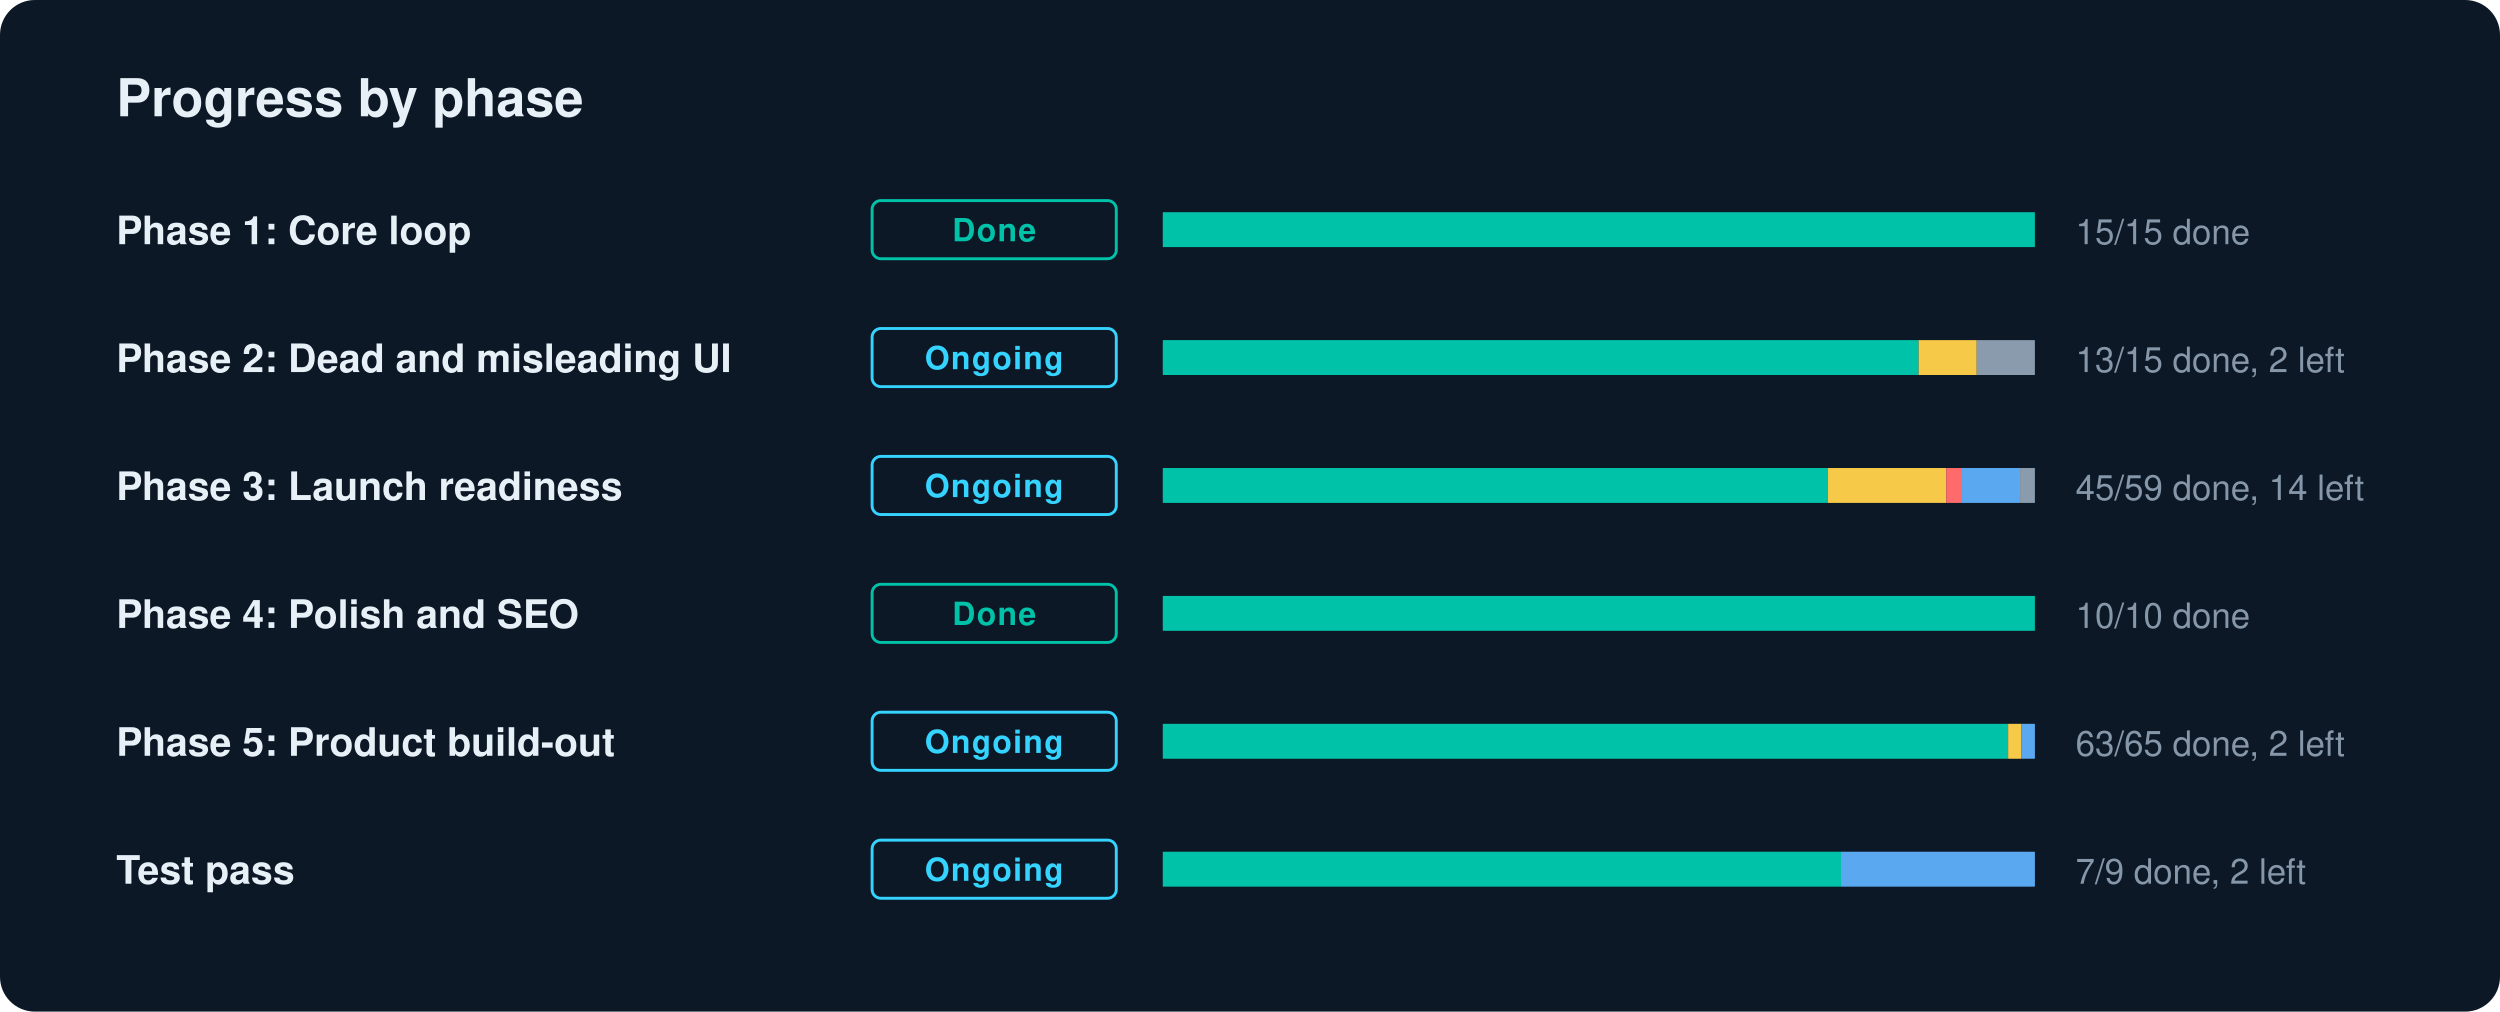
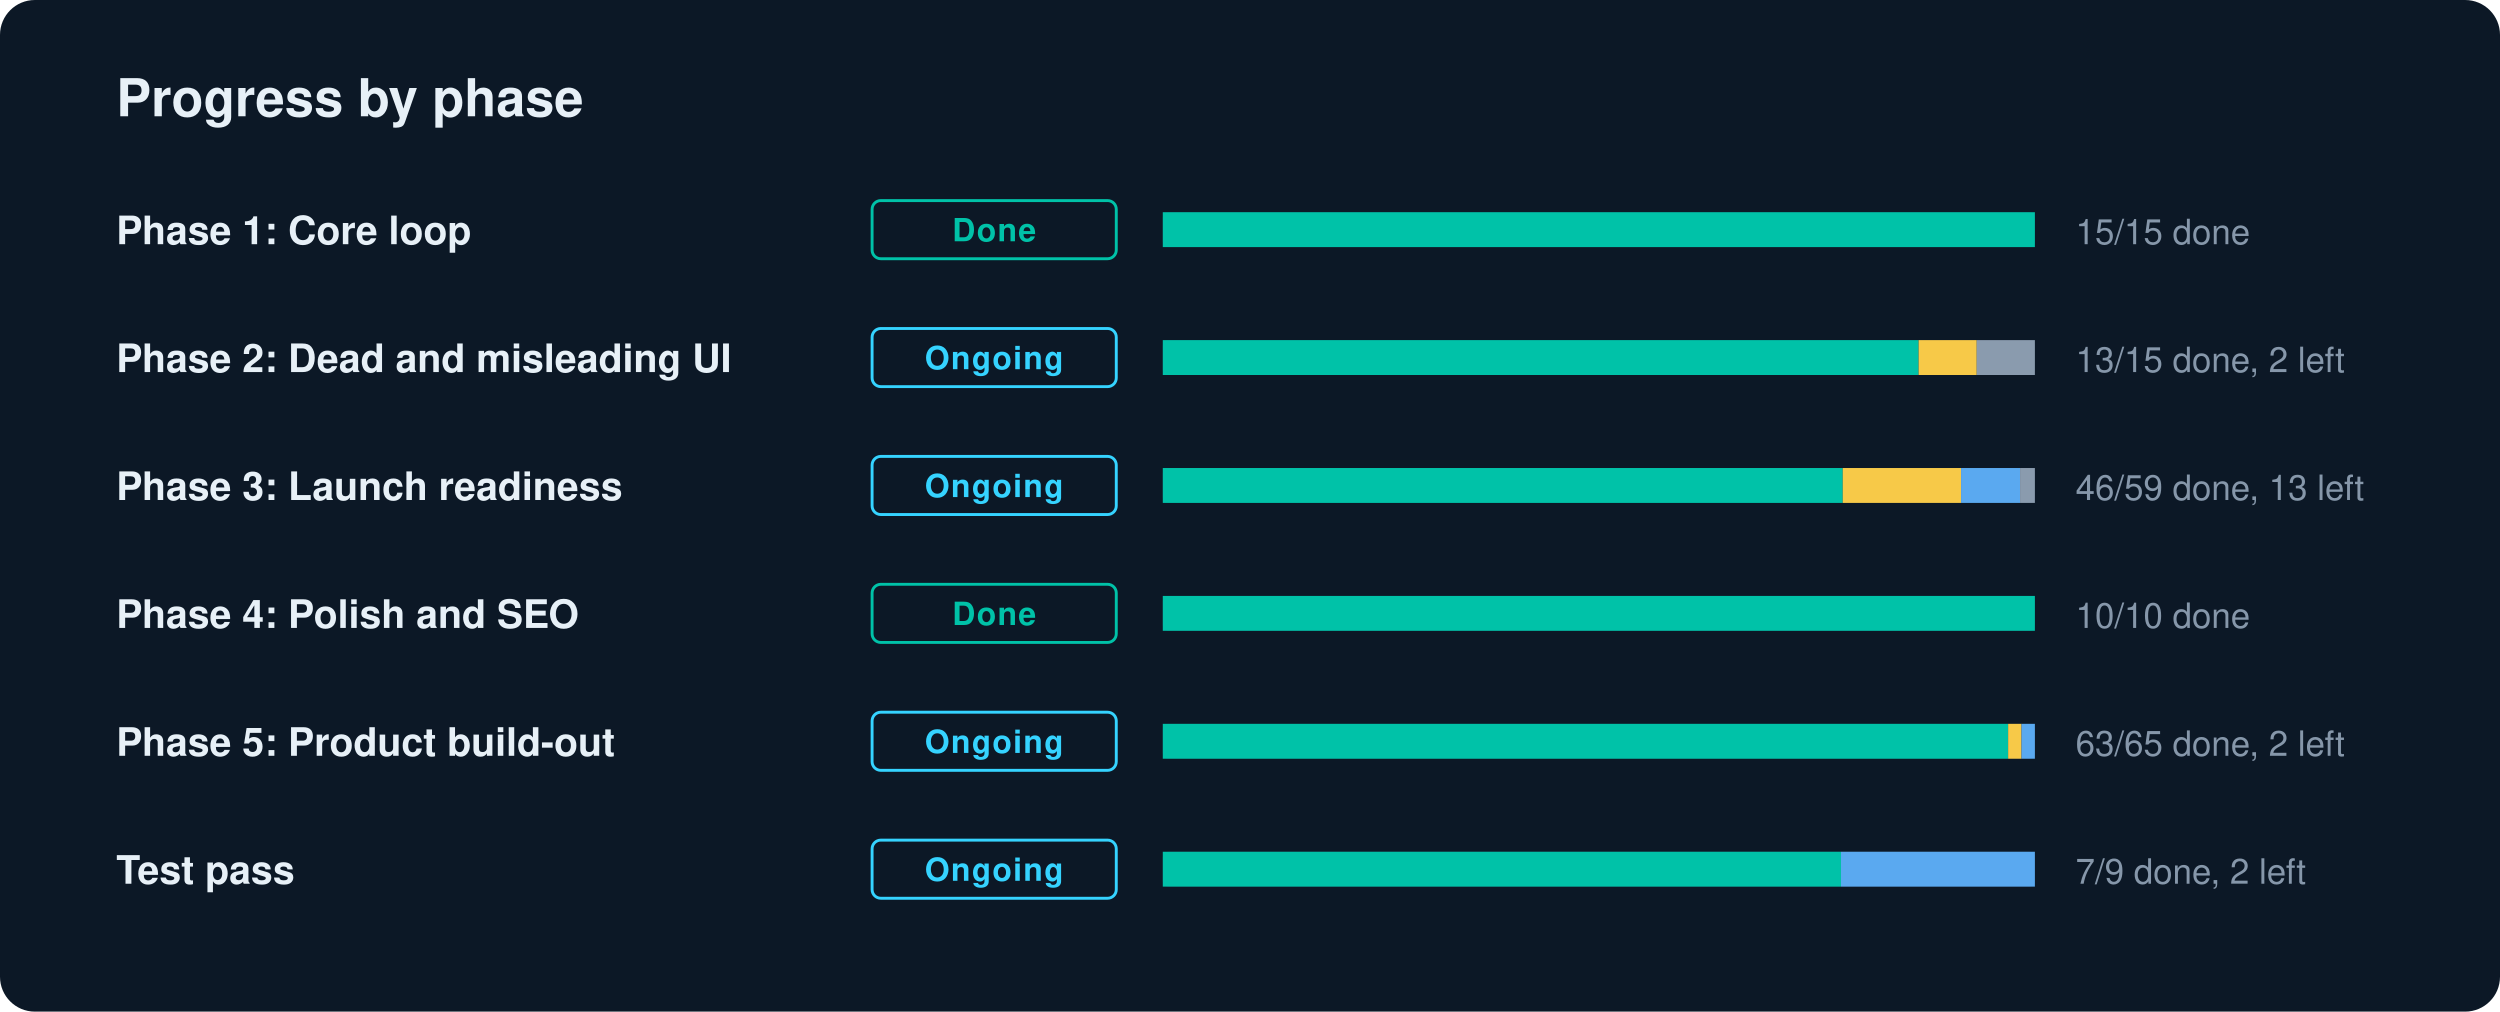
<svg xmlns="http://www.w3.org/2000/svg" width="860" height="348" viewBox="0 0 860 348" role="img" aria-label="GradLeap progress by phase">
  <style>text{font-family:-apple-system,BlinkMacSystemFont,"Segoe UI",Helvetica,Arial,sans-serif;fill:#E7F0F7}.l{font-size:13.5px;font-weight:600}.n{font-size:12px;fill:#8697AA;font-variant-numeric:tabular-nums}.c{font-size:11px;font-weight:700;letter-spacing:.04em}.h{font-size:18px;font-weight:700}</style>
  <rect width="860" height="348" rx="12" fill="#0C1826" />
  <text x="40" y="40" class="h">Progress by phase</text>
  <text x="40" y="84" class="l">Phase 1: Core loop</text>
  <rect x="300" y="69" width="84" height="20" rx="3" fill="none" stroke="#00C2A8" />
  <text x="342" y="83" text-anchor="middle" class="c" fill="#00C2A8" style="fill:#00C2A8">Done</text>
  <rect x="400" y="73" width="300" height="12" rx="2" fill="#1A2A3C" />
  <rect x="400.0" y="73" width="300.0" height="12" fill="#00C2A8" />
  <text x="714" y="84" class="n">15/15 done</text>
  <text x="40" y="128" class="l">Phase 2: Dead and misleading UI</text>
  <rect x="300" y="113" width="84" height="20" rx="3" fill="none" stroke="#35D3FF" />
  <text x="342" y="127" text-anchor="middle" class="c" fill="#35D3FF" style="fill:#35D3FF">Ongoing</text>
  <rect x="400" y="117" width="300" height="12" rx="2" fill="#1A2A3C" />
  <rect x="400.0" y="117" width="260.0" height="12" fill="#00C2A8" />
  <rect x="660.0" y="117" width="20.0" height="12" fill="#F7C948" />
  <rect x="680.0" y="117" width="20.0" height="12" fill="#8A9BAE" />
  <text x="714" y="128" class="n">13/15 done, 2 left</text>
  <text x="40" y="172" class="l">Phase 3: Launch readiness</text>
  <rect x="300" y="157" width="84" height="20" rx="3" fill="none" stroke="#35D3FF" />
  <text x="342" y="171" text-anchor="middle" class="c" fill="#35D3FF" style="fill:#35D3FF">Ongoing</text>
  <rect x="400" y="161" width="300" height="12" rx="2" fill="#1A2A3C" />
-   <rect x="400.0" y="161" width="228.8" height="12" fill="#00C2A8" />
-   <rect x="628.8" y="161" width="40.7" height="12" fill="#F7C948" />
-   <rect x="669.5" y="161" width="5.1" height="12" fill="#FF6B6B" />
+   <rect x="400.0" y="161" width="233.9" height="12" fill="#00C2A8" />
+   <rect x="633.9" y="161" width="40.7" height="12" fill="#F7C948" />
  <rect x="674.6" y="161" width="20.3" height="12" fill="#5AA9F0" />
  <rect x="694.9" y="161" width="5.1" height="12" fill="#8A9BAE" />
-   <text x="714" y="172" class="n">45/59 done, 14 left</text>
+   <text x="714" y="172" class="n">46/59 done, 13 left</text>
  <text x="40" y="216" class="l">Phase 4: Polish and SEO</text>
  <rect x="300" y="201" width="84" height="20" rx="3" fill="none" stroke="#00C2A8" />
  <text x="342" y="215" text-anchor="middle" class="c" fill="#00C2A8" style="fill:#00C2A8">Done</text>
  <rect x="400" y="205" width="300" height="12" rx="2" fill="#1A2A3C" />
  <rect x="400.0" y="205" width="300.0" height="12" fill="#00C2A8" />
  <text x="714" y="216" class="n">10/10 done</text>
  <text x="40" y="260" class="l">Phase 5: Product build-out</text>
  <rect x="300" y="245" width="84" height="20" rx="3" fill="none" stroke="#35D3FF" />
  <text x="342" y="259" text-anchor="middle" class="c" fill="#35D3FF" style="fill:#35D3FF">Ongoing</text>
  <rect x="400" y="249" width="300" height="12" rx="2" fill="#1A2A3C" />
  <rect x="400.0" y="249" width="290.8" height="12" fill="#00C2A8" />
  <rect x="690.8" y="249" width="4.6" height="12" fill="#F7C948" />
  <rect x="695.4" y="249" width="4.6" height="12" fill="#5AA9F0" />
  <text x="714" y="260" class="n">63/65 done, 2 left</text>
  <text x="40" y="304" class="l">Test pass</text>
  <rect x="300" y="289" width="84" height="20" rx="3" fill="none" stroke="#35D3FF" />
  <text x="342" y="303" text-anchor="middle" class="c" fill="#35D3FF" style="fill:#35D3FF">Ongoing</text>
  <rect x="400" y="293" width="300" height="12" rx="2" fill="#1A2A3C" />
  <rect x="400.0" y="293" width="233.3" height="12" fill="#00C2A8" />
  <rect x="633.3" y="293" width="66.7" height="12" fill="#5AA9F0" />
  <text x="714" y="304" class="n">7/9 done, 2 left</text>
</svg>
